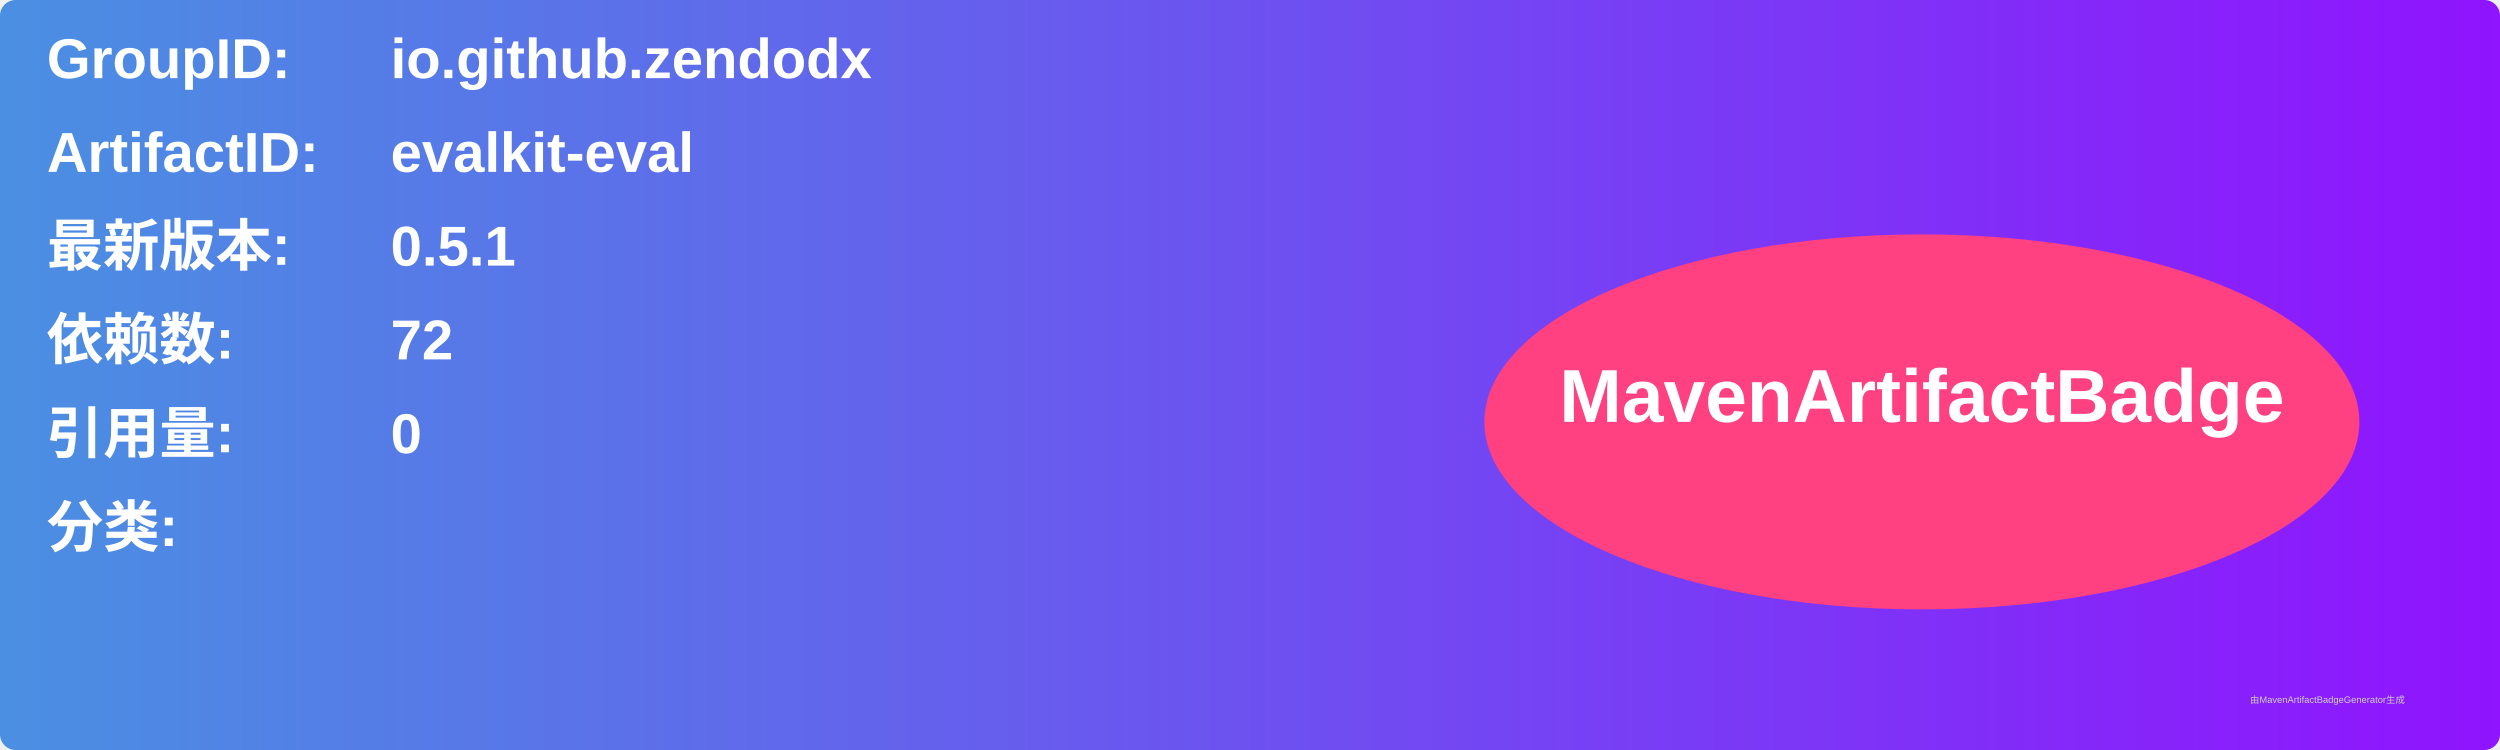
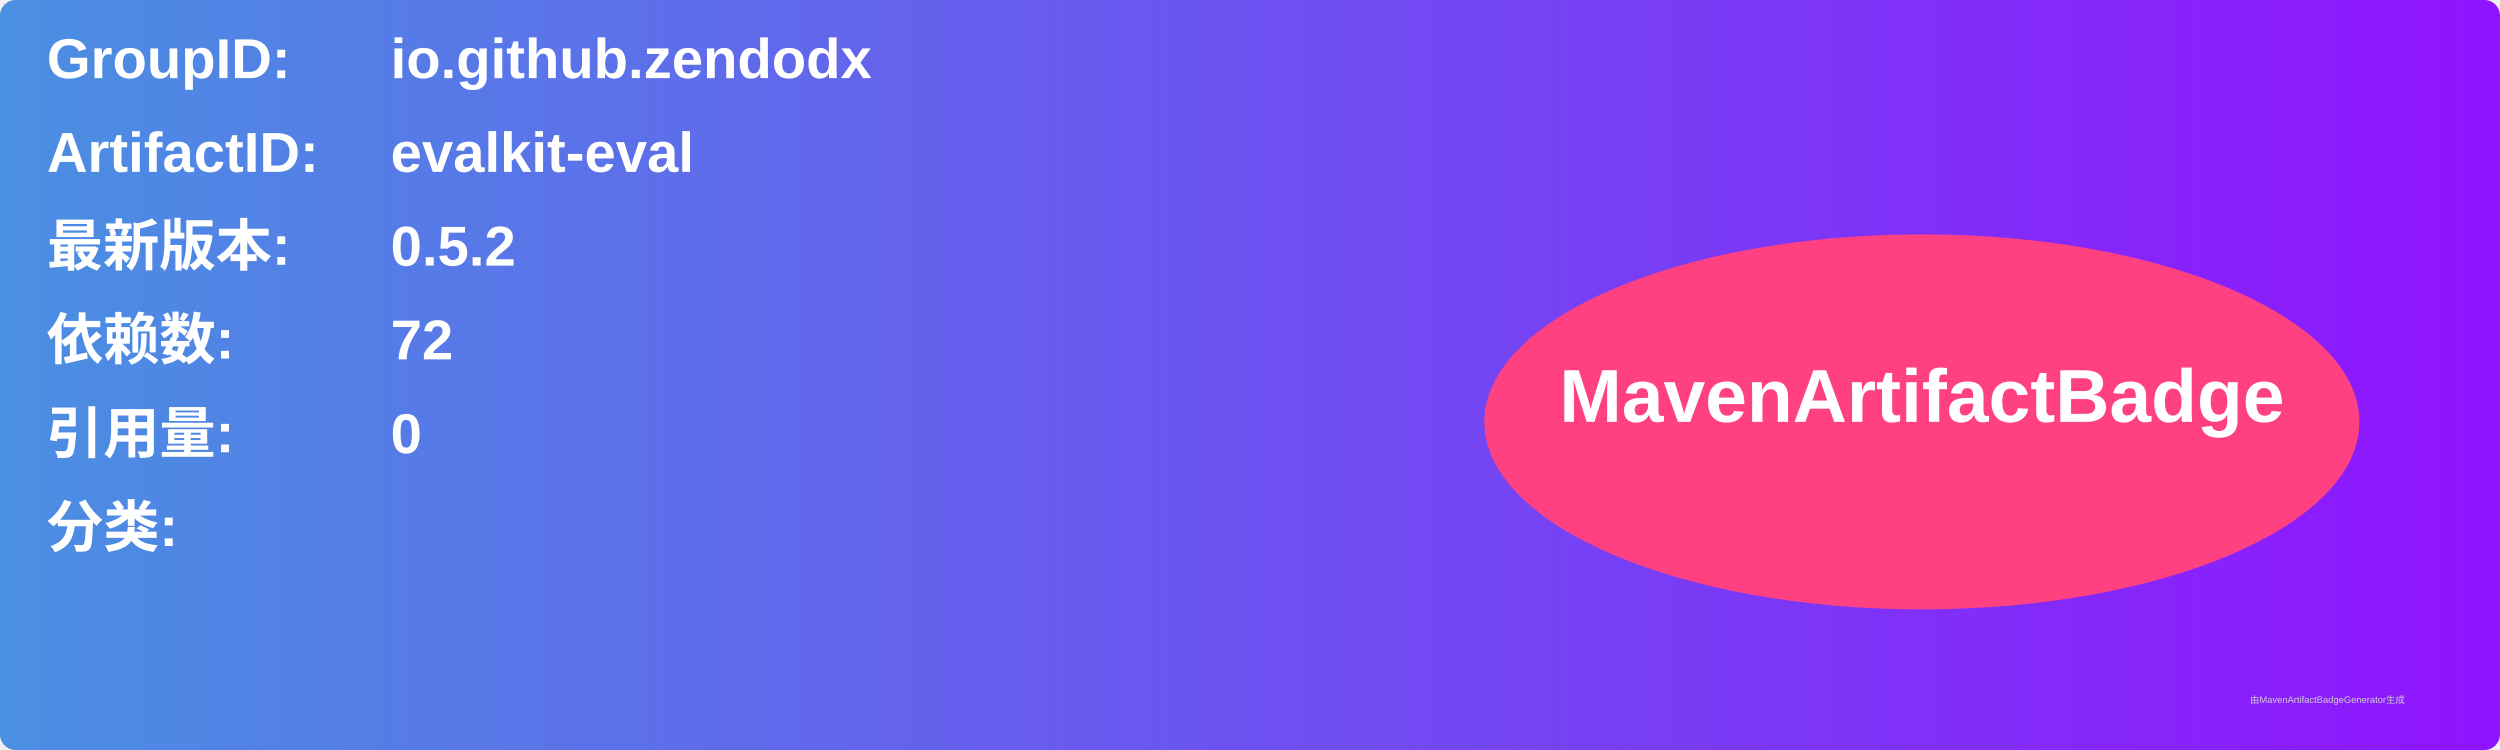
<svg xmlns="http://www.w3.org/2000/svg" width="800" height="240" viewBox="0 0 800 240">
  <linearGradient id="grad" x1="0%" y1="0%" x2="100%" y2="0%">
    <stop offset="0%" stop-color="#4a90e2" />
    <stop offset="100%" stop-color="#9013fe" />
  </linearGradient>
  <rect width="100%" height="100%" rx="5" ry="5" fill="url(#grad)" />
  <g transform="translate(15, 15)">
    <text x="0" y="10" font-family="Arial" font-size="18" fill="white" font-weight="bold" width="260">GroupID:</text>
    <text x="110" y="10" font-family="Arial" font-size="18" fill="white" font-weight="bold" width="460">io.github.zendodx</text>
    <text x="0" y="40" font-family="Arial" font-size="18" fill="white" font-weight="bold" width="260">ArtifactID:</text>
    <text x="110" y="40" font-family="Arial" font-size="18" fill="white" font-weight="bold" width="460">evalkit-eval</text>
    <text x="0" y="70" font-family="Arial" font-size="18" fill="white" font-weight="bold">最新版本:</text>
    <text x="110" y="70" font-family="Arial" font-size="18" fill="white" font-weight="bold">
-       <tspan font-weight="bold">0.5.1</tspan>
+       <tspan font-weight="bold">0.5.2</tspan>
    </text>
    <text x="0" y="100" font-family="Arial" font-size="18" fill="white" font-weight="bold">依赖数: </text>
    <text x="110" y="100" font-family="Arial" font-size="18" fill="white">
      <tspan font-weight="bold">72</tspan>
    </text>
    <text x="0" y="130" font-family="Arial" font-size="18" fill="white" font-weight="bold">引用量: </text>
    <text x="110" y="130" font-family="Arial" font-size="18" fill="white">
      <tspan font-weight="bold">0</tspan>
    </text>
    <text x="0" y="160" font-family="Arial" font-size="18" fill="white" font-weight="bold">分类:</text>
    <text x="10" y="190" font-family="Arial" font-size="10" fill="white">
      <tspan font-weight="bold" />
    </text>
    <ellipse cx="600" cy="120" rx="140" ry="60" fill="#ff4081" />
    <text x="600" y="120" text-anchor="middle" font-family="Arial" font-size="24" fill="white" font-weight="bold">MavenArtifactBadge</text>
  </g>
  <text x="720" y="225" font-family="Arial" font-size="3" fill="#d0d0d0">由MavenArtifactBadgeGenerator生成</text>
</svg>
